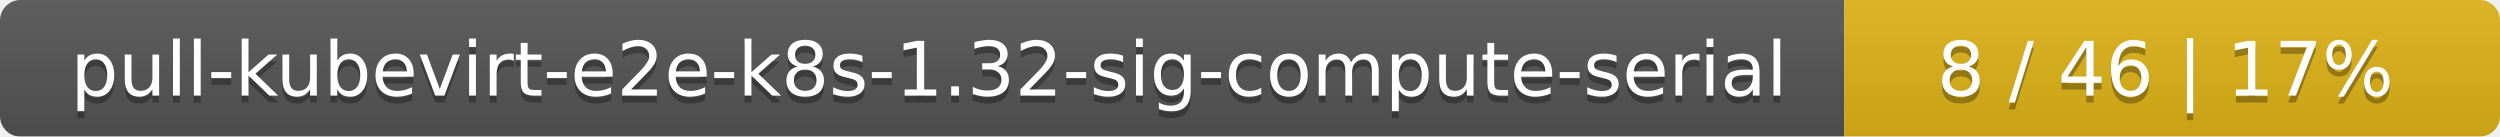
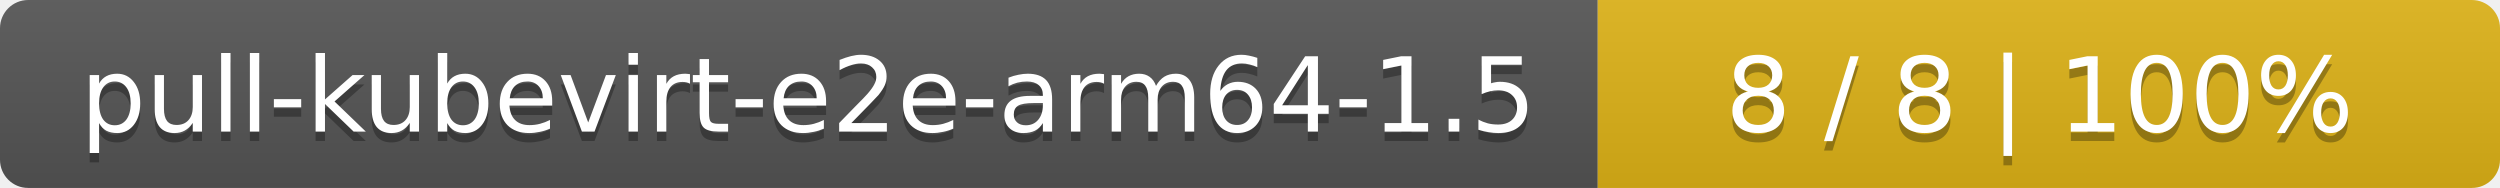
- <svg xmlns="http://www.w3.org/2000/svg" width="366" height="20">
+ <svg xmlns="http://www.w3.org/2000/svg" width="266" height="20">
  <linearGradient id="smooth" x2="0" y2="100%">
    <stop offset="0" stop-color="#bbb" stop-opacity=".1" />
    <stop offset="1" stop-opacity=".1" />
  </linearGradient>
  <mask id="round">
-     <rect width="366" height="20" rx="3" fill="#fff" />
+     <rect width="266" height="20" rx="3" fill="#fff" />
  </mask>
  <g mask="url(#round)">
-     <rect width="270" height="20" fill="#555" />
-     <rect x="270" width="96" height="20" fill="#dfb317" />
-     <rect width="366" height="20" fill="url(#smooth)" />
+     <rect width="170" height="20" fill="#555" />
+     <rect x="170" width="96" height="20" fill="#dfb317" />
+     <rect width="266" height="20" fill="url(#smooth)" />
  </g>
  <g fill="#fff" text-anchor="middle" font-family="DejaVu Sans,Verdana,Geneva,sans-serif" font-size="11">
-     <text x="136" y="15" fill="#010101" fill-opacity=".3">pull-kubevirt-e2e-k8s-1.32-sig-compute-serial</text>
-     <text x="136" y="14">pull-kubevirt-e2e-k8s-1.32-sig-compute-serial</text>
-     <text x="317" y="15" fill="#010101" fill-opacity=".3">8 / 46    |    17%</text>
-     <text x="317" y="14">8 / 46    |    17%</text>
+     <text x="86" y="15" fill="#010101" fill-opacity=".3">pull-kubevirt-e2e-arm64-1.5</text>
+     <text x="86" y="14">pull-kubevirt-e2e-arm64-1.5</text>
+     <text x="217" y="15" fill="#010101" fill-opacity=".3">8 / 8    |    100%</text>
+     <text x="217" y="14">8 / 8    |    100%</text>
  </g>
</svg>
